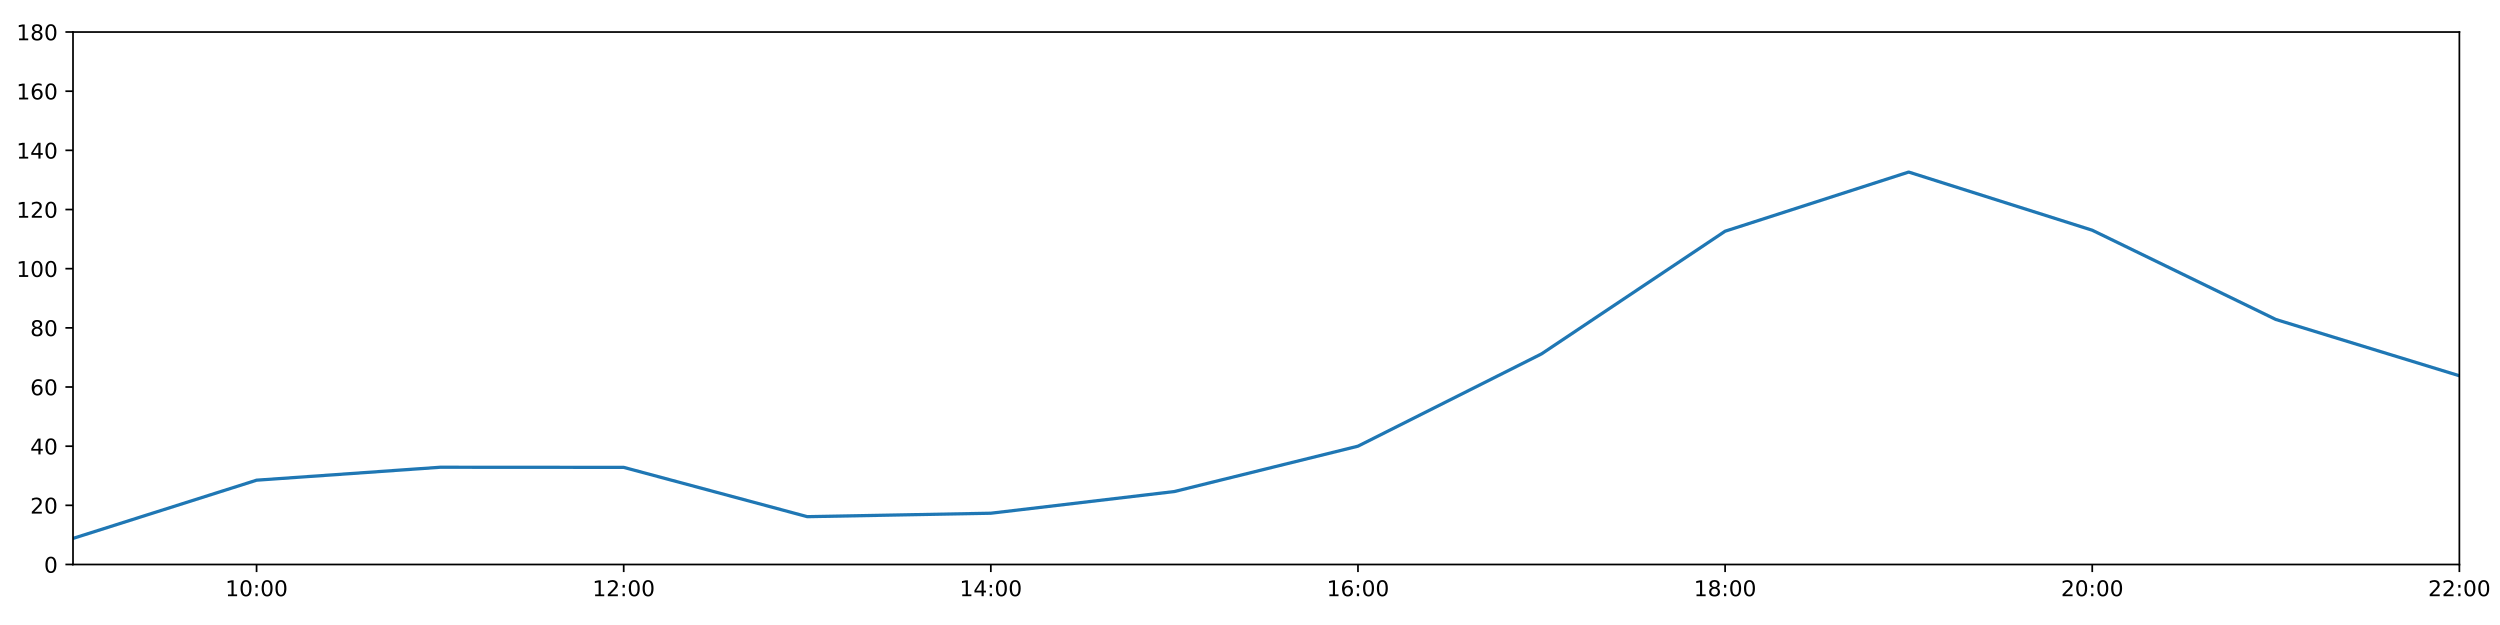
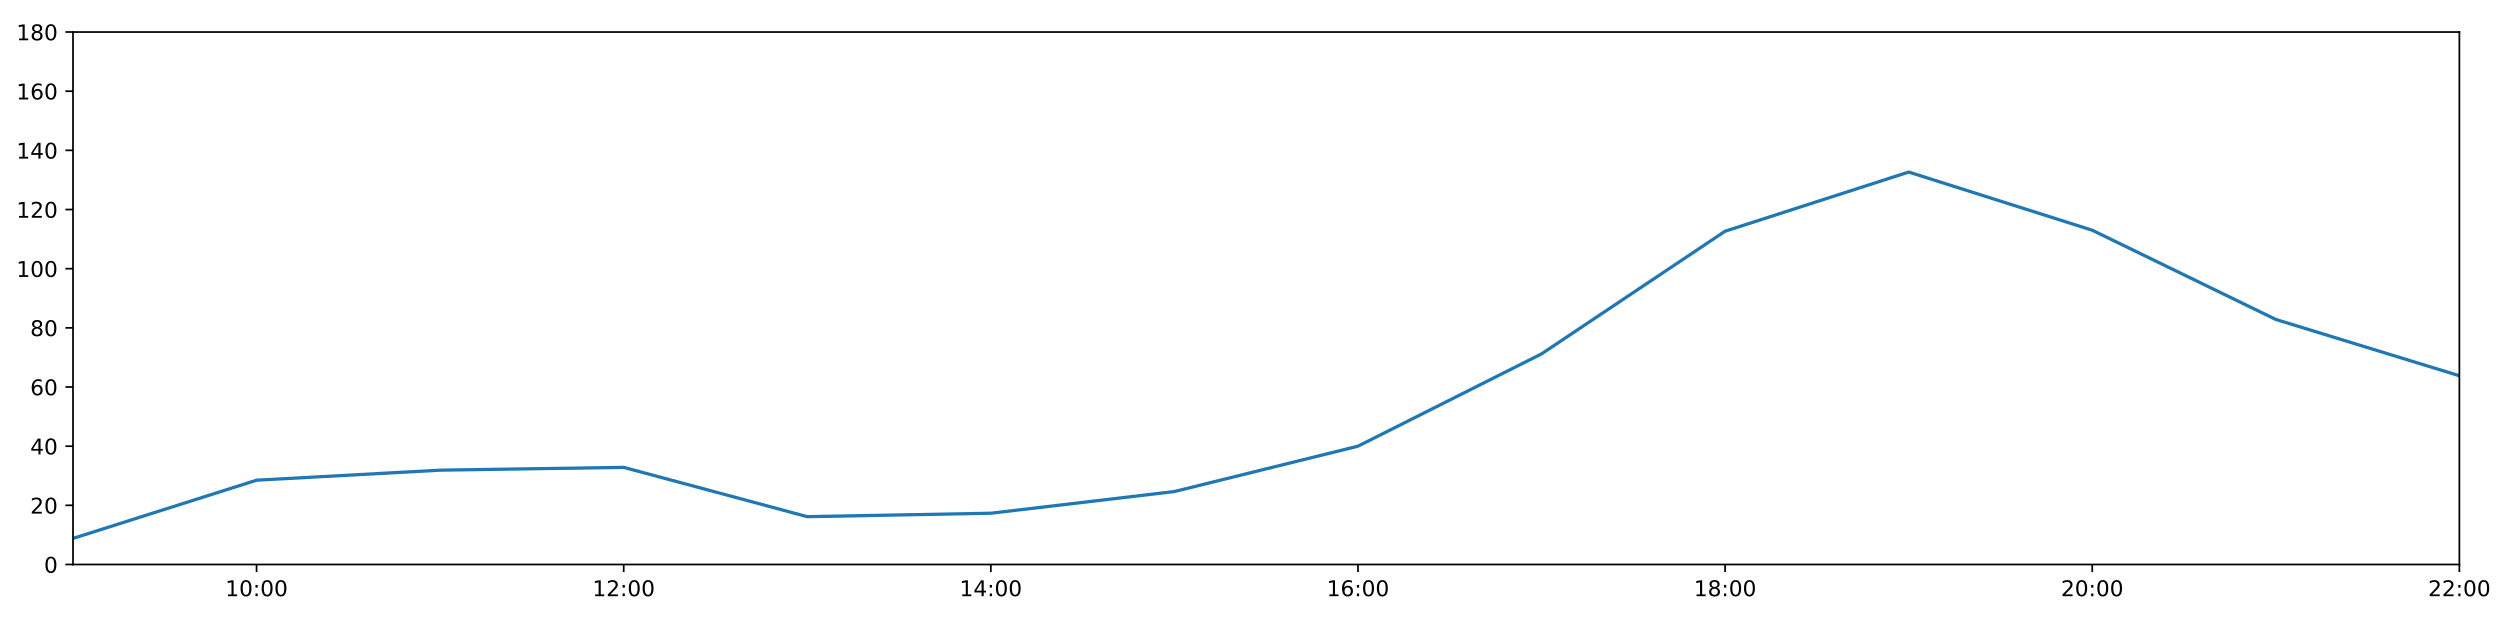
<svg xmlns="http://www.w3.org/2000/svg" xmlns:xlink="http://www.w3.org/1999/xlink" height="288pt" version="1.1" viewBox="0 0 1152 288" width="1152pt">
  <defs>
    <style type="text/css">
*{stroke-linecap:butt;stroke-linejoin:round;}
  </style>
  </defs>
  <g id="figure_1">
    <g id="patch_1">
      <path d="M 0 288  L 1152 288  L 1152 0  L 0 0  z " style="fill:#ffffff;" />
    </g>
    <g id="axes_1">
      <g id="patch_2">
        <path d="M 33.64 260.12  L 1133.28 260.12  L 1133.28 14.76  L 33.64 14.76  z " style="fill:#ffffff;" />
      </g>
      <g id="matplotlib.axis_1">
        <g id="xtick_1">
          <g id="line2d_1">
            <defs>
-               <path d="M 0 0  L 0 3.5  " id="m7e86c5ae4a" style="stroke:#000000;stroke-width:0.8;" />
-             </defs>
-             <g>
-               <use style="stroke:#000000;stroke-width:0.8;" x="118.228" xlink:href="#m7e86c5ae4a" y="260.12" />
+               <path d="M 0 0  L 0 3.5  " id="mb7cf04ea5e" style="stroke:#000000;stroke-width:0.8;" />
+             </defs>
+             <g>
+               <use style="stroke:#000000;stroke-width:0.8;" x="118.228" xlink:href="#mb7cf04ea5e" y="260.12" />
            </g>
          </g>
          <g id="text_1">
            <defs>
              <path d="M 12.406 8.297  L 28.516 8.297  L 28.516 63.922  L 10.984 60.406  L 10.984 69.391  L 28.422 72.906  L 38.281 72.906  L 38.281 8.297  L 54.391 8.297  L 54.391 0  L 12.406 0  z " id="DejaVuSans-49" />
              <path d="M 31.781 66.406  Q 24.172 66.406 20.328 58.906  Q 16.5 51.422 16.5 36.375  Q 16.5 21.391 20.328 13.891  Q 24.172 6.391 31.781 6.391  Q 39.453 6.391 43.281 13.891  Q 47.125 21.391 47.125 36.375  Q 47.125 51.422 43.281 58.906  Q 39.453 66.406 31.781 66.406  z M 31.781 74.219  Q 44.047 74.219 50.516 64.516  Q 56.984 54.828 56.984 36.375  Q 56.984 17.969 50.516 8.266  Q 44.047 -1.422 31.781 -1.422  Q 19.531 -1.422 13.062 8.266  Q 6.594 17.969 6.594 36.375  Q 6.594 54.828 13.062 64.516  Q 19.531 74.219 31.781 74.219  z " id="DejaVuSans-48" />
              <path d="M 11.719 12.406  L 22.016 12.406  L 22.016 0  L 11.719 0  z M 11.719 51.703  L 22.016 51.703  L 22.016 39.312  L 11.719 39.312  z " id="DejaVuSans-58" />
            </defs>
            <g transform="translate(103.8183 274.7184)scale(0.1 -0.1)">
              <use xlink:href="#DejaVuSans-49" />
              <use x="63.623" xlink:href="#DejaVuSans-48" />
              <use x="127.246" xlink:href="#DejaVuSans-58" />
              <use x="160.938" xlink:href="#DejaVuSans-48" />
              <use x="224.561" xlink:href="#DejaVuSans-48" />
            </g>
          </g>
        </g>
        <g id="xtick_2">
          <g id="line2d_2">
            <g>
-               <use style="stroke:#000000;stroke-width:0.8;" x="287.403" xlink:href="#m7e86c5ae4a" y="260.12" />
+               <use style="stroke:#000000;stroke-width:0.8;" x="287.403" xlink:href="#mb7cf04ea5e" y="260.12" />
            </g>
          </g>
          <g id="text_2">
            <defs>
              <path d="M 19.188 8.297  L 53.609 8.297  L 53.609 0  L 7.328 0  L 7.328 8.297  Q 12.938 14.109 22.625 23.891  Q 32.328 33.688 34.812 36.531  Q 39.547 41.844 41.422 45.531  Q 43.312 49.219 43.312 52.781  Q 43.312 58.594 39.234 62.25  Q 35.156 65.922 28.609 65.922  Q 23.969 65.922 18.812 64.312  Q 13.672 62.703 7.812 59.422  L 7.812 69.391  Q 13.766 71.781 18.938 73  Q 24.125 74.219 28.422 74.219  Q 39.75 74.219 46.484 68.547  Q 53.219 62.891 53.219 53.422  Q 53.219 48.922 51.531 44.891  Q 49.859 40.875 45.406 35.406  Q 44.188 33.984 37.641 27.219  Q 31.109 20.453 19.188 8.297  z " id="DejaVuSans-50" />
            </defs>
            <g transform="translate(272.9937 274.7184)scale(0.1 -0.1)">
              <use xlink:href="#DejaVuSans-49" />
              <use x="63.623" xlink:href="#DejaVuSans-50" />
              <use x="127.246" xlink:href="#DejaVuSans-58" />
              <use x="160.938" xlink:href="#DejaVuSans-48" />
              <use x="224.561" xlink:href="#DejaVuSans-48" />
            </g>
          </g>
        </g>
        <g id="xtick_3">
          <g id="line2d_3">
            <g>
-               <use style="stroke:#000000;stroke-width:0.8;" x="456.578" xlink:href="#m7e86c5ae4a" y="260.12" />
+               <use style="stroke:#000000;stroke-width:0.8;" x="456.578" xlink:href="#mb7cf04ea5e" y="260.12" />
            </g>
          </g>
          <g id="text_3">
            <defs>
              <path d="M 37.797 64.312  L 12.891 25.391  L 37.797 25.391  z M 35.203 72.906  L 47.609 72.906  L 47.609 25.391  L 58.016 25.391  L 58.016 17.188  L 47.609 17.188  L 47.609 0  L 37.797 0  L 37.797 17.188  L 4.891 17.188  L 4.891 26.703  z " id="DejaVuSans-52" />
            </defs>
            <g transform="translate(442.1691 274.7184)scale(0.1 -0.1)">
              <use xlink:href="#DejaVuSans-49" />
              <use x="63.623" xlink:href="#DejaVuSans-52" />
              <use x="127.246" xlink:href="#DejaVuSans-58" />
              <use x="160.938" xlink:href="#DejaVuSans-48" />
              <use x="224.561" xlink:href="#DejaVuSans-48" />
            </g>
          </g>
        </g>
        <g id="xtick_4">
          <g id="line2d_4">
            <g>
-               <use style="stroke:#000000;stroke-width:0.8;" x="625.754" xlink:href="#m7e86c5ae4a" y="260.12" />
+               <use style="stroke:#000000;stroke-width:0.8;" x="625.754" xlink:href="#mb7cf04ea5e" y="260.12" />
            </g>
          </g>
          <g id="text_4">
            <defs>
              <path d="M 33.016 40.375  Q 26.375 40.375 22.484 35.828  Q 18.609 31.297 18.609 23.391  Q 18.609 15.531 22.484 10.953  Q 26.375 6.391 33.016 6.391  Q 39.656 6.391 43.531 10.953  Q 47.406 15.531 47.406 23.391  Q 47.406 31.297 43.531 35.828  Q 39.656 40.375 33.016 40.375  z M 52.594 71.297  L 52.594 62.312  Q 48.875 64.062 45.094 64.984  Q 41.312 65.922 37.594 65.922  Q 27.828 65.922 22.672 59.328  Q 17.531 52.734 16.797 39.406  Q 19.672 43.656 24.016 45.922  Q 28.375 48.188 33.594 48.188  Q 44.578 48.188 50.953 41.516  Q 57.328 34.859 57.328 23.391  Q 57.328 12.156 50.688 5.359  Q 44.047 -1.422 33.016 -1.422  Q 20.359 -1.422 13.672 8.266  Q 6.984 17.969 6.984 36.375  Q 6.984 53.656 15.188 63.938  Q 23.391 74.219 37.203 74.219  Q 40.922 74.219 44.703 73.484  Q 48.484 72.75 52.594 71.297  z " id="DejaVuSans-54" />
            </defs>
            <g transform="translate(611.3445 274.7184)scale(0.1 -0.1)">
              <use xlink:href="#DejaVuSans-49" />
              <use x="63.623" xlink:href="#DejaVuSans-54" />
              <use x="127.246" xlink:href="#DejaVuSans-58" />
              <use x="160.938" xlink:href="#DejaVuSans-48" />
              <use x="224.561" xlink:href="#DejaVuSans-48" />
            </g>
          </g>
        </g>
        <g id="xtick_5">
          <g id="line2d_5">
            <g>
-               <use style="stroke:#000000;stroke-width:0.8;" x="794.929" xlink:href="#m7e86c5ae4a" y="260.12" />
+               <use style="stroke:#000000;stroke-width:0.8;" x="794.929" xlink:href="#mb7cf04ea5e" y="260.12" />
            </g>
          </g>
          <g id="text_5">
            <defs>
              <path d="M 31.781 34.625  Q 24.75 34.625 20.719 30.859  Q 16.703 27.094 16.703 20.516  Q 16.703 13.922 20.719 10.156  Q 24.75 6.391 31.781 6.391  Q 38.812 6.391 42.859 10.172  Q 46.922 13.969 46.922 20.516  Q 46.922 27.094 42.891 30.859  Q 38.875 34.625 31.781 34.625  z M 21.922 38.812  Q 15.578 40.375 12.031 44.719  Q 8.5 49.078 8.5 55.328  Q 8.5 64.062 14.719 69.141  Q 20.953 74.219 31.781 74.219  Q 42.672 74.219 48.875 69.141  Q 55.078 64.062 55.078 55.328  Q 55.078 49.078 51.531 44.719  Q 48 40.375 41.703 38.812  Q 48.828 37.156 52.797 32.312  Q 56.781 27.484 56.781 20.516  Q 56.781 9.906 50.312 4.234  Q 43.844 -1.422 31.781 -1.422  Q 19.734 -1.422 13.25 4.234  Q 6.781 9.906 6.781 20.516  Q 6.781 27.484 10.781 32.312  Q 14.797 37.156 21.922 38.812  z M 18.312 54.391  Q 18.312 48.734 21.844 45.562  Q 25.391 42.391 31.781 42.391  Q 38.141 42.391 41.719 45.562  Q 45.312 48.734 45.312 54.391  Q 45.312 60.062 41.719 63.234  Q 38.141 66.406 31.781 66.406  Q 25.391 66.406 21.844 63.234  Q 18.312 60.062 18.312 54.391  z " id="DejaVuSans-56" />
            </defs>
            <g transform="translate(780.5199 274.7184)scale(0.1 -0.1)">
              <use xlink:href="#DejaVuSans-49" />
              <use x="63.623" xlink:href="#DejaVuSans-56" />
              <use x="127.246" xlink:href="#DejaVuSans-58" />
              <use x="160.938" xlink:href="#DejaVuSans-48" />
              <use x="224.561" xlink:href="#DejaVuSans-48" />
            </g>
          </g>
        </g>
        <g id="xtick_6">
          <g id="line2d_6">
            <g>
-               <use style="stroke:#000000;stroke-width:0.8;" x="964.105" xlink:href="#m7e86c5ae4a" y="260.12" />
+               <use style="stroke:#000000;stroke-width:0.8;" x="964.105" xlink:href="#mb7cf04ea5e" y="260.12" />
            </g>
          </g>
          <g id="text_6">
            <g transform="translate(949.6952 274.7184)scale(0.1 -0.1)">
              <use xlink:href="#DejaVuSans-50" />
              <use x="63.623" xlink:href="#DejaVuSans-48" />
              <use x="127.246" xlink:href="#DejaVuSans-58" />
              <use x="160.938" xlink:href="#DejaVuSans-48" />
              <use x="224.561" xlink:href="#DejaVuSans-48" />
            </g>
          </g>
        </g>
        <g id="xtick_7">
          <g id="line2d_7">
            <g>
-               <use style="stroke:#000000;stroke-width:0.8;" x="1133.28" xlink:href="#m7e86c5ae4a" y="260.12" />
+               <use style="stroke:#000000;stroke-width:0.8;" x="1133.28" xlink:href="#mb7cf04ea5e" y="260.12" />
            </g>
          </g>
          <g id="text_7">
            <g transform="translate(1118.871 274.7184)scale(0.1 -0.1)">
              <use xlink:href="#DejaVuSans-50" />
              <use x="63.623" xlink:href="#DejaVuSans-50" />
              <use x="127.246" xlink:href="#DejaVuSans-58" />
              <use x="160.938" xlink:href="#DejaVuSans-48" />
              <use x="224.561" xlink:href="#DejaVuSans-48" />
            </g>
          </g>
        </g>
      </g>
      <g id="matplotlib.axis_2">
        <g id="ytick_1">
          <g id="line2d_8">
            <defs>
-               <path d="M 0 0  L -3.5 0  " id="ma117544953" style="stroke:#000000;stroke-width:0.8;" />
-             </defs>
-             <g>
-               <use style="stroke:#000000;stroke-width:0.8;" x="33.64" xlink:href="#ma117544953" y="260.12" />
+               <path d="M 0 0  L -3.5 0  " id="m1b696b092a" style="stroke:#000000;stroke-width:0.8;" />
+             </defs>
+             <g>
+               <use style="stroke:#000000;stroke-width:0.8;" x="33.64" xlink:href="#m1b696b092a" y="260.12" />
            </g>
          </g>
          <g id="text_8">
            <g transform="translate(20.2775 263.9192)scale(0.1 -0.1)">
              <use xlink:href="#DejaVuSans-48" />
            </g>
          </g>
        </g>
        <g id="ytick_2">
          <g id="line2d_9">
            <g>
-               <use style="stroke:#000000;stroke-width:0.8;" x="33.64" xlink:href="#ma117544953" y="232.858" />
+               <use style="stroke:#000000;stroke-width:0.8;" x="33.64" xlink:href="#m1b696b092a" y="232.858" />
            </g>
          </g>
          <g id="text_9">
            <g transform="translate(13.915 236.657)scale(0.1 -0.1)">
              <use xlink:href="#DejaVuSans-50" />
              <use x="63.623" xlink:href="#DejaVuSans-48" />
            </g>
          </g>
        </g>
        <g id="ytick_3">
          <g id="line2d_10">
            <g>
-               <use style="stroke:#000000;stroke-width:0.8;" x="33.64" xlink:href="#ma117544953" y="205.596" />
+               <use style="stroke:#000000;stroke-width:0.8;" x="33.64" xlink:href="#m1b696b092a" y="205.596" />
            </g>
          </g>
          <g id="text_10">
            <g transform="translate(13.915 209.3948)scale(0.1 -0.1)">
              <use xlink:href="#DejaVuSans-52" />
              <use x="63.623" xlink:href="#DejaVuSans-48" />
            </g>
          </g>
        </g>
        <g id="ytick_4">
          <g id="line2d_11">
            <g>
-               <use style="stroke:#000000;stroke-width:0.8;" x="33.64" xlink:href="#ma117544953" y="178.333" />
+               <use style="stroke:#000000;stroke-width:0.8;" x="33.64" xlink:href="#m1b696b092a" y="178.333" />
            </g>
          </g>
          <g id="text_11">
            <g transform="translate(13.915 182.1326)scale(0.1 -0.1)">
              <use xlink:href="#DejaVuSans-54" />
              <use x="63.623" xlink:href="#DejaVuSans-48" />
            </g>
          </g>
        </g>
        <g id="ytick_5">
          <g id="line2d_12">
            <g>
-               <use style="stroke:#000000;stroke-width:0.8;" x="33.64" xlink:href="#ma117544953" y="151.071" />
+               <use style="stroke:#000000;stroke-width:0.8;" x="33.64" xlink:href="#m1b696b092a" y="151.071" />
            </g>
          </g>
          <g id="text_12">
            <g transform="translate(13.915 154.8703)scale(0.1 -0.1)">
              <use xlink:href="#DejaVuSans-56" />
              <use x="63.623" xlink:href="#DejaVuSans-48" />
            </g>
          </g>
        </g>
        <g id="ytick_6">
          <g id="line2d_13">
            <g>
-               <use style="stroke:#000000;stroke-width:0.8;" x="33.64" xlink:href="#ma117544953" y="123.809" />
+               <use style="stroke:#000000;stroke-width:0.8;" x="33.64" xlink:href="#m1b696b092a" y="123.809" />
            </g>
          </g>
          <g id="text_13">
            <g transform="translate(7.5525 127.6081)scale(0.1 -0.1)">
              <use xlink:href="#DejaVuSans-49" />
              <use x="63.623" xlink:href="#DejaVuSans-48" />
              <use x="127.246" xlink:href="#DejaVuSans-48" />
            </g>
          </g>
        </g>
        <g id="ytick_7">
          <g id="line2d_14">
            <g>
-               <use style="stroke:#000000;stroke-width:0.8;" x="33.64" xlink:href="#ma117544953" y="96.547" />
+               <use style="stroke:#000000;stroke-width:0.8;" x="33.64" xlink:href="#m1b696b092a" y="96.547" />
            </g>
          </g>
          <g id="text_14">
            <g transform="translate(7.5525 100.3459)scale(0.1 -0.1)">
              <use xlink:href="#DejaVuSans-49" />
              <use x="63.623" xlink:href="#DejaVuSans-50" />
              <use x="127.246" xlink:href="#DejaVuSans-48" />
            </g>
          </g>
        </g>
        <g id="ytick_8">
          <g id="line2d_15">
            <g>
-               <use style="stroke:#000000;stroke-width:0.8;" x="33.64" xlink:href="#ma117544953" y="69.284" />
+               <use style="stroke:#000000;stroke-width:0.8;" x="33.64" xlink:href="#m1b696b092a" y="69.284" />
            </g>
          </g>
          <g id="text_15">
            <g transform="translate(7.5525 73.08366)scale(0.1 -0.1)">
              <use xlink:href="#DejaVuSans-49" />
              <use x="63.623" xlink:href="#DejaVuSans-52" />
              <use x="127.246" xlink:href="#DejaVuSans-48" />
            </g>
          </g>
        </g>
        <g id="ytick_9">
          <g id="line2d_16">
            <g>
-               <use style="stroke:#000000;stroke-width:0.8;" x="33.64" xlink:href="#ma117544953" y="42.022" />
+               <use style="stroke:#000000;stroke-width:0.8;" x="33.64" xlink:href="#m1b696b092a" y="42.022" />
            </g>
          </g>
          <g id="text_16">
            <g transform="translate(7.5525 45.82144)scale(0.1 -0.1)">
              <use xlink:href="#DejaVuSans-49" />
              <use x="63.623" xlink:href="#DejaVuSans-54" />
              <use x="127.246" xlink:href="#DejaVuSans-48" />
            </g>
          </g>
        </g>
        <g id="ytick_10">
          <g id="line2d_17">
            <g>
-               <use style="stroke:#000000;stroke-width:0.8;" x="33.64" xlink:href="#ma117544953" y="14.76" />
+               <use style="stroke:#000000;stroke-width:0.8;" x="33.64" xlink:href="#m1b696b092a" y="14.76" />
            </g>
          </g>
          <g id="text_17">
            <g transform="translate(7.5525 18.55922)scale(0.1 -0.1)">
              <use xlink:href="#DejaVuSans-49" />
              <use x="63.623" xlink:href="#DejaVuSans-56" />
              <use x="127.246" xlink:href="#DejaVuSans-48" />
            </g>
          </g>
        </g>
      </g>
      <g id="line2d_18">
-         <path clip-path="url(#p15330e1be6)" d="M 33.64 248.1  L 118.228 221.271  L 202.815 215.308  L 287.403 215.365  L 371.991 238.083  L 456.578 236.493  L 541.166 226.497  L 625.754 205.596  L 710.342 163.066  L 794.929 106.543  L 879.517 79.281  L 964.105 106.088  L 1048.692 147.209  L 1133.28 173.154  " style="fill:none;stroke:#1f77b4;stroke-linecap:square;stroke-width:1.5;" />
+         <path clip-path="url(#p3e40cab66d)" d="M 33.64 248.1  L 118.228 221.271  L 202.815 216.652  L 287.403 215.365  L 371.991 238.083  L 456.578 236.493  L 541.166 226.497  L 625.754 205.596  L 710.342 163.066  L 794.929 106.543  L 879.517 79.281  L 964.105 106.088  L 1048.692 147.209  L 1133.28 173.154  " style="fill:none;stroke:#1f77b4;stroke-linecap:square;stroke-width:1.5;" />
      </g>
      <g id="patch_3">
        <path d="M 33.64 260.12  L 33.64 14.76  " style="fill:none;stroke:#000000;stroke-linecap:square;stroke-linejoin:miter;stroke-width:0.8;" />
      </g>
      <g id="patch_4">
        <path d="M 1133.28 260.12  L 1133.28 14.76  " style="fill:none;stroke:#000000;stroke-linecap:square;stroke-linejoin:miter;stroke-width:0.8;" />
      </g>
      <g id="patch_5">
        <path d="M 33.64 260.12  L 1133.28 260.12  " style="fill:none;stroke:#000000;stroke-linecap:square;stroke-linejoin:miter;stroke-width:0.8;" />
      </g>
      <g id="patch_6">
        <path d="M 33.64 14.76  L 1133.28 14.76  " style="fill:none;stroke:#000000;stroke-linecap:square;stroke-linejoin:miter;stroke-width:0.8;" />
      </g>
    </g>
  </g>
  <defs>
-     <clipPath id="p15330e1be6">
+     <clipPath id="p3e40cab66d">
      <rect height="245.36" width="1099.64" x="33.64" y="14.76" />
    </clipPath>
  </defs>
</svg>
